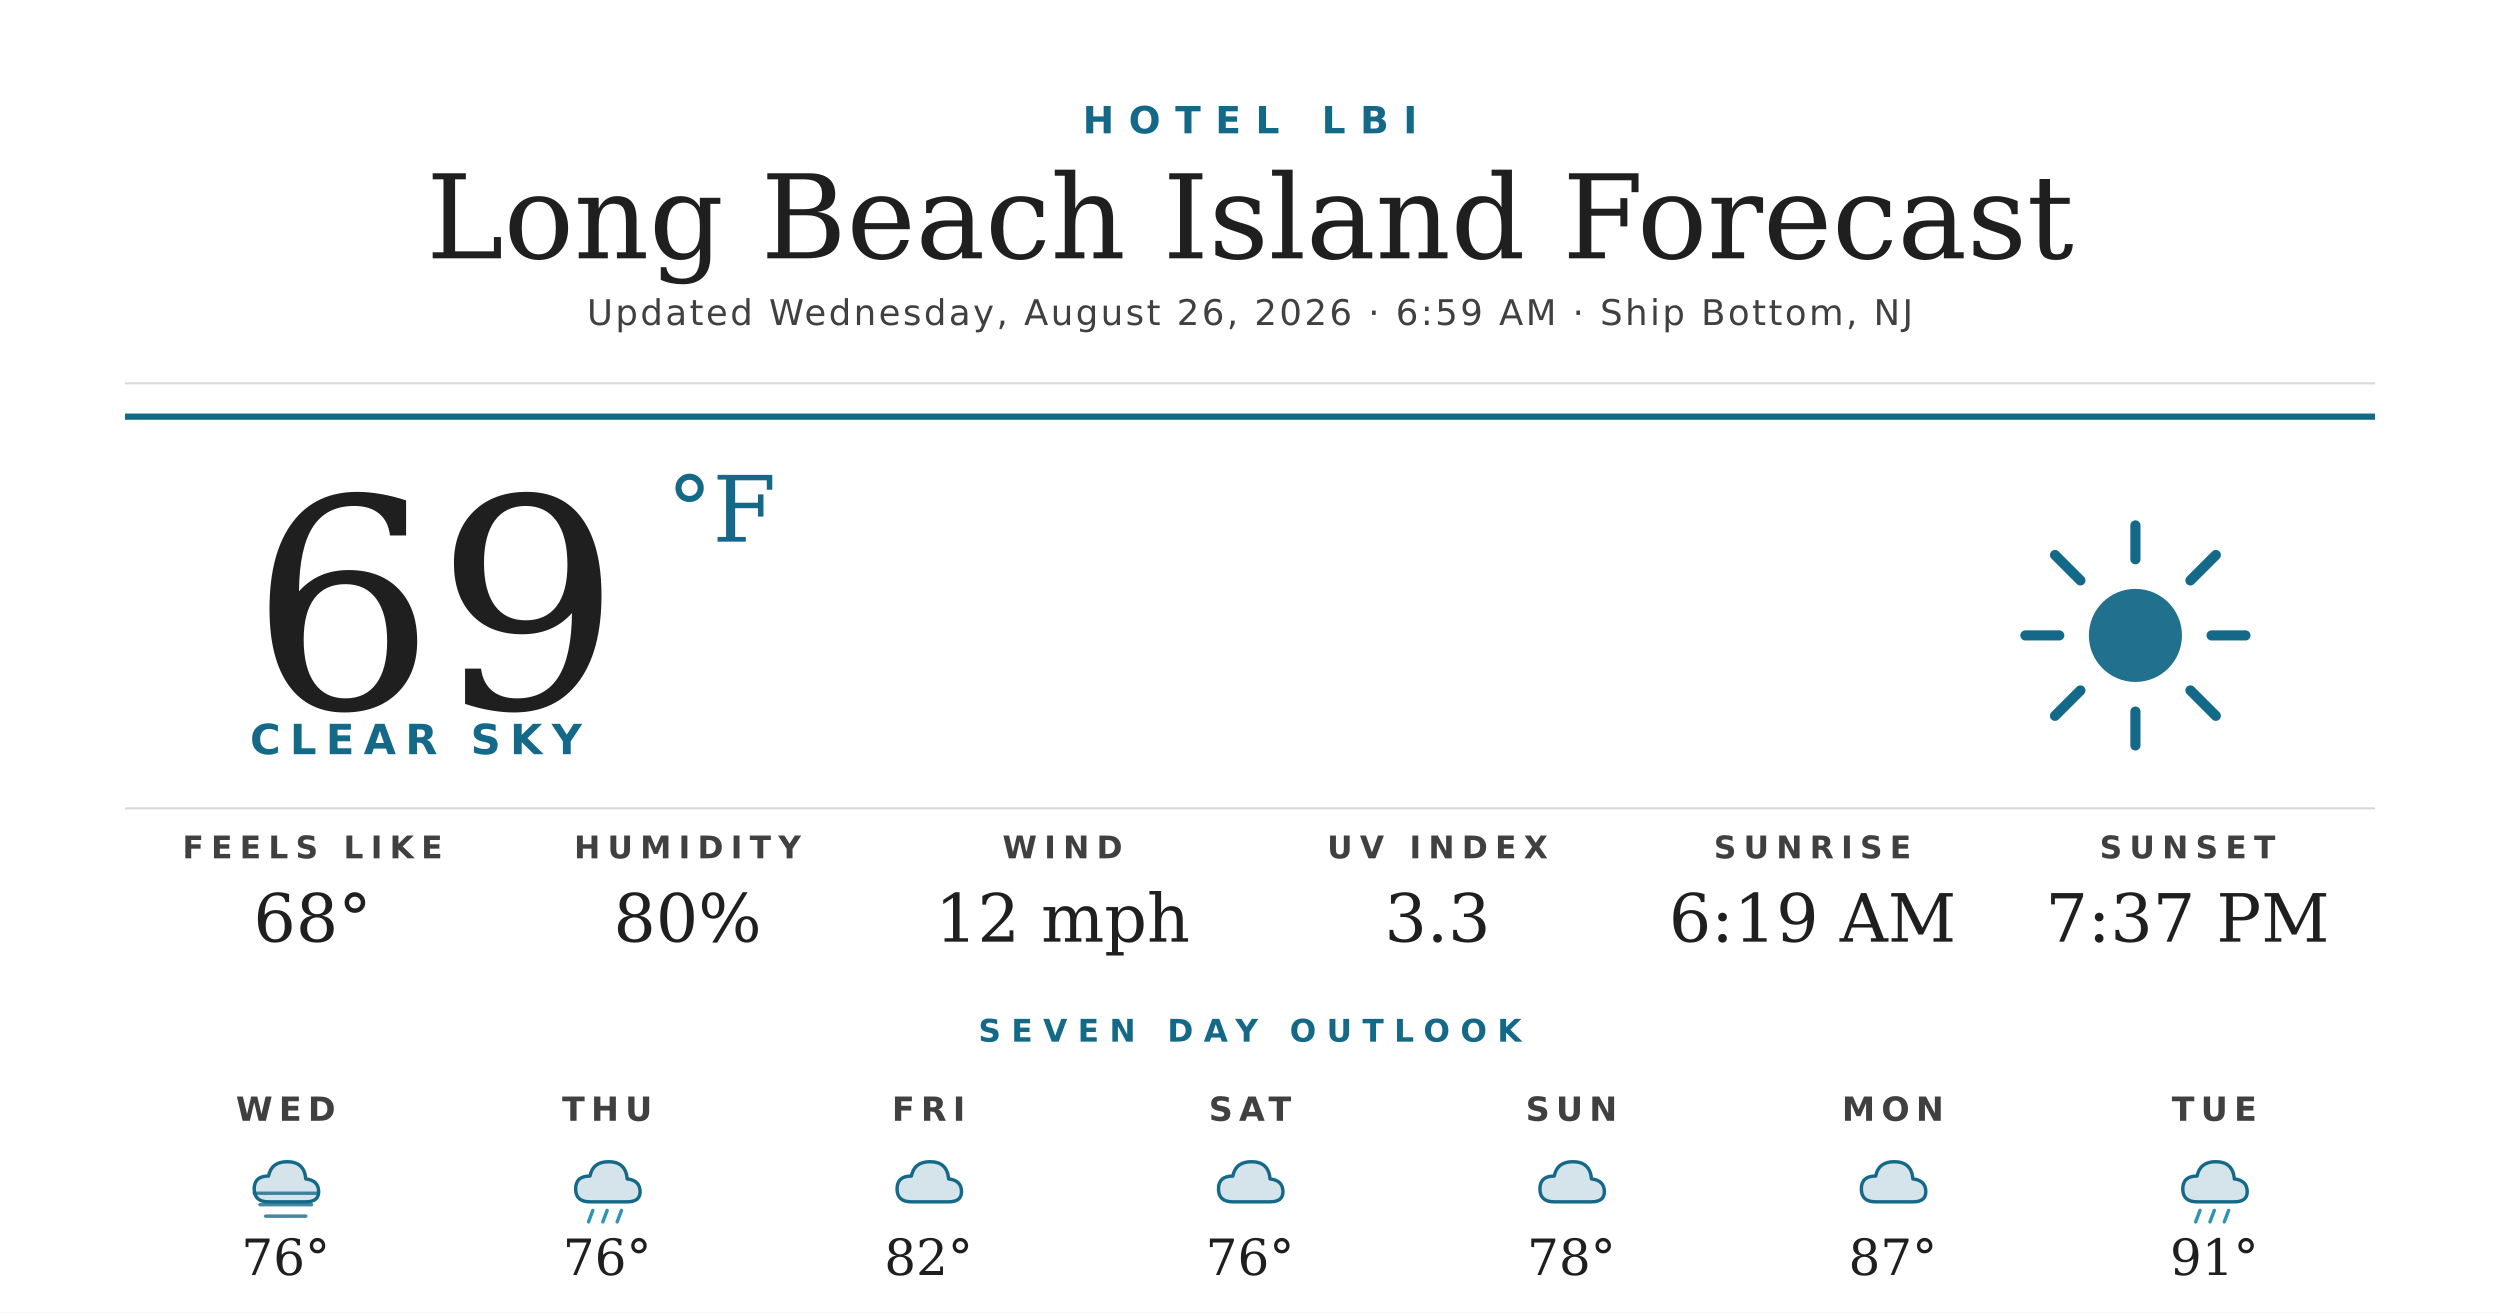
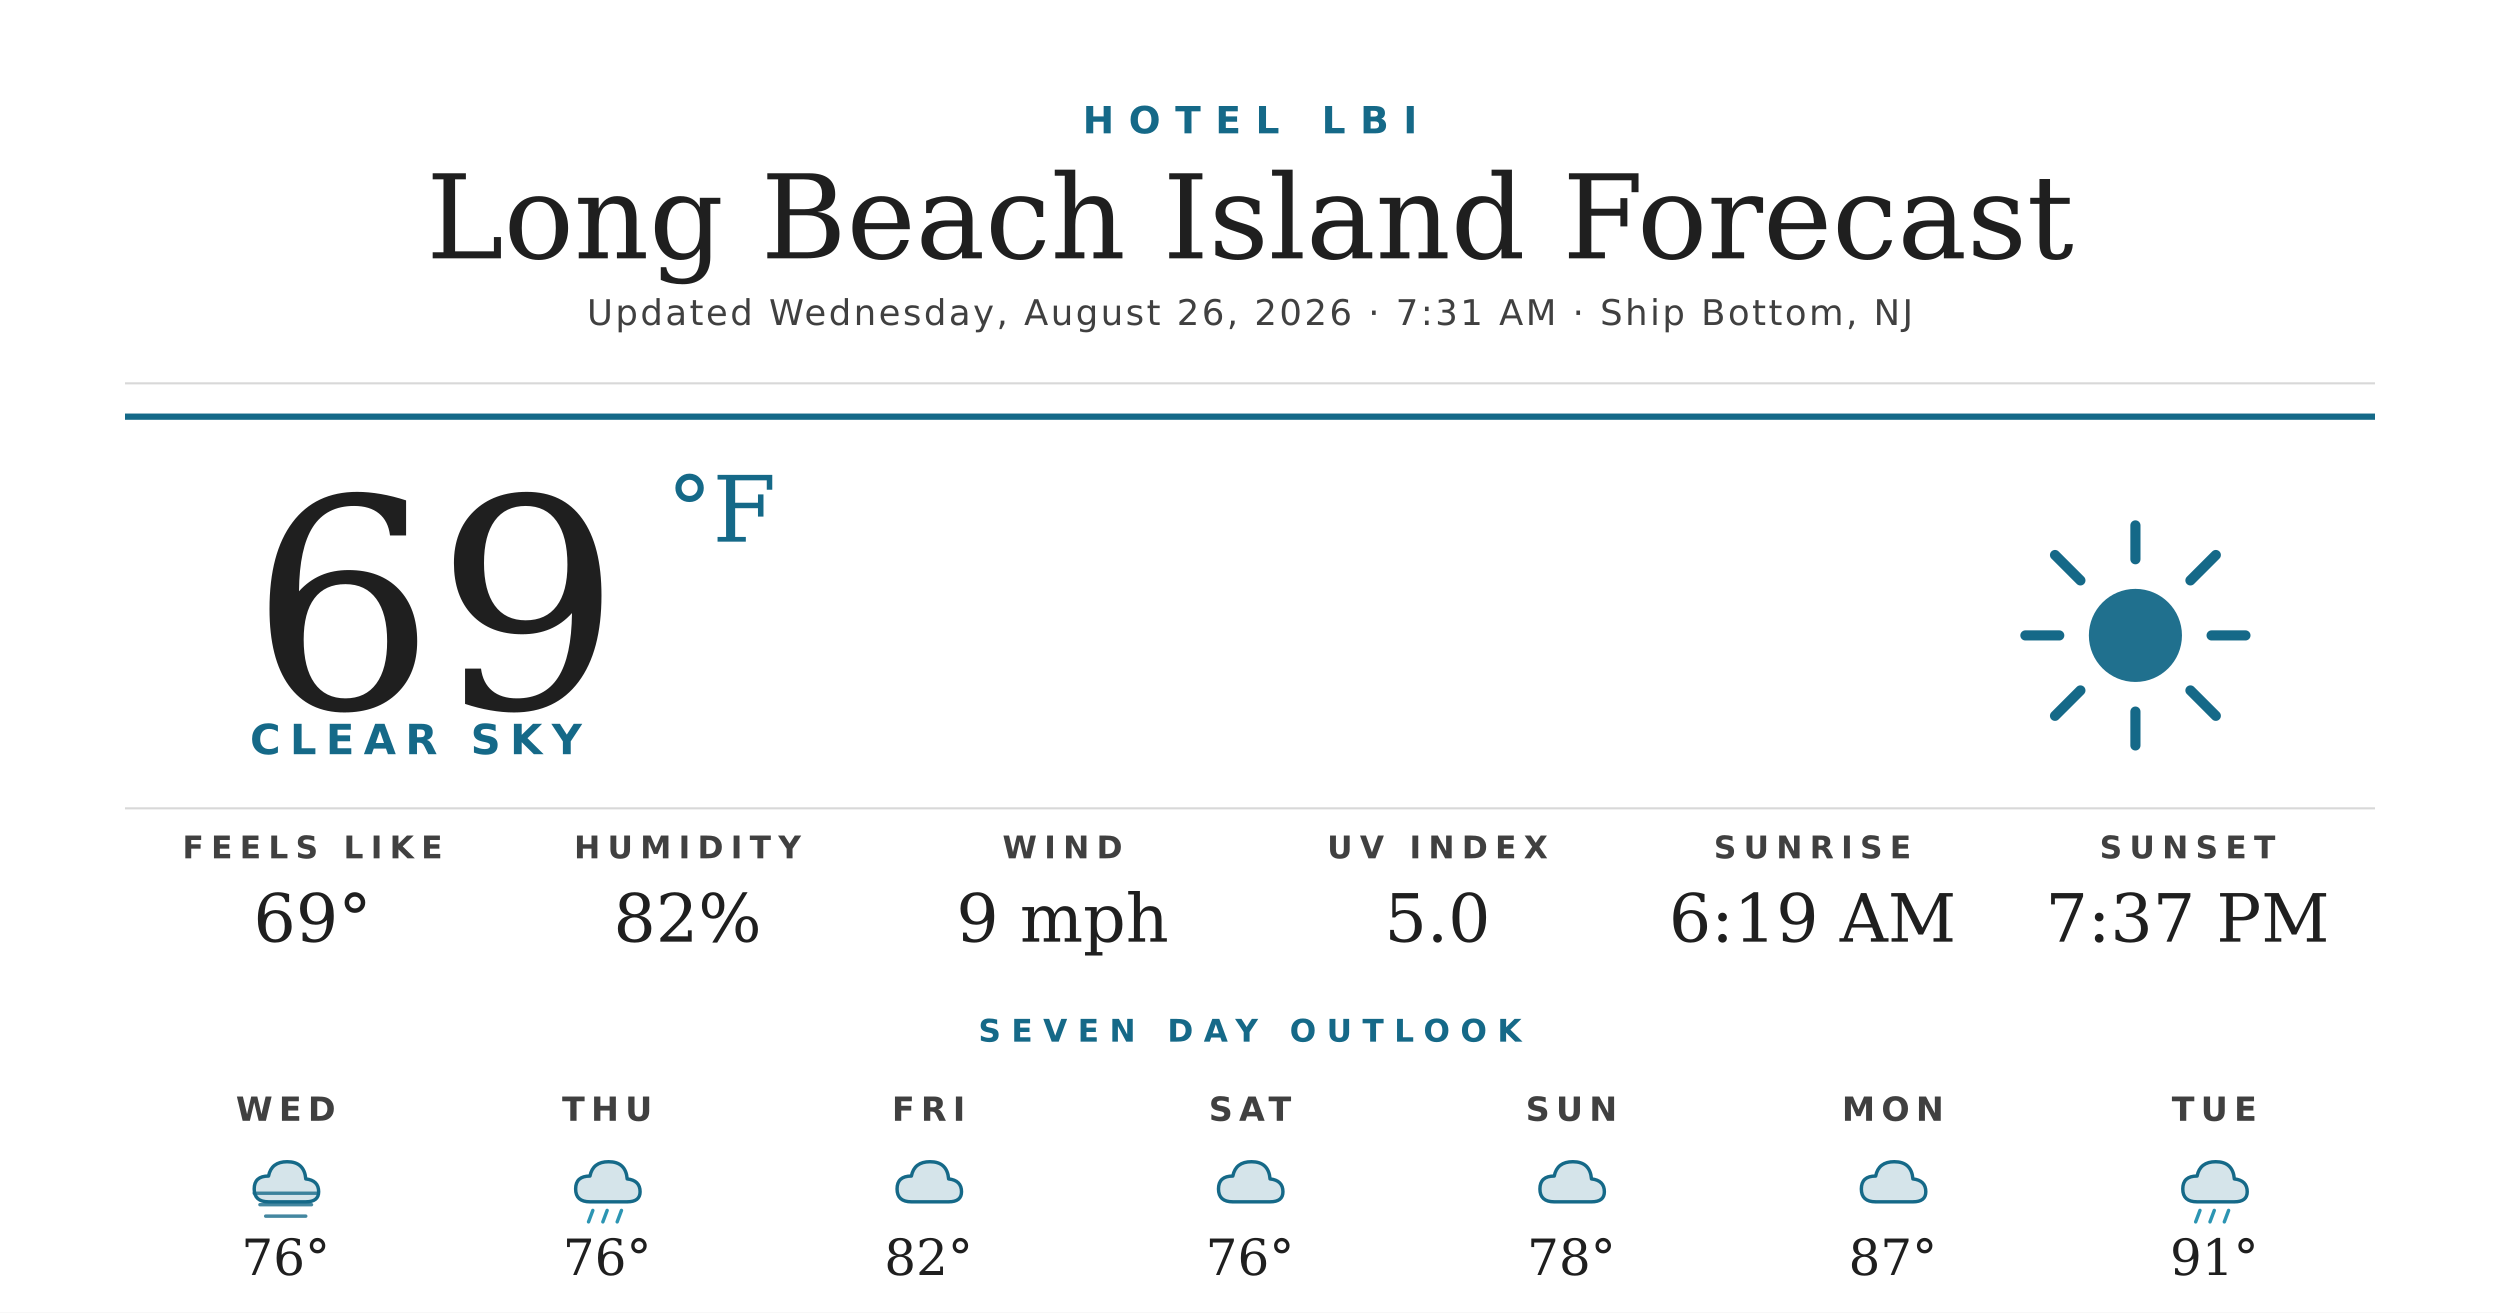
<svg xmlns="http://www.w3.org/2000/svg" width="1200" height="630" viewBox="0 0 1200 630">
  <rect width="1200" height="630" fill="#ffffff" />
  <text x="600" y="64" text-anchor="middle" font-family="'Montserrat Bold', 'Montserrat', 'DejaVu Sans', Helvetica, Arial, sans-serif" font-size="18" font-weight="700" fill="#156988" letter-spacing="7">HOTEL LBI</text>
  <text x="600" y="124" text-anchor="middle" font-family="'Prata', 'DejaVu Serif', Georgia, serif" font-size="56" fill="#1f1f1f">Long Beach Island Forecast</text>
-   <text x="600" y="156" text-anchor="middle" font-family="'Montserrat', 'DejaVu Sans', Helvetica, Arial, sans-serif" font-size="17" font-weight="500" fill="#404040" letter-spacing="1.2">Updated Wednesday, August 26, 2026 · 6:59 AM · Ship Bottom, NJ</text>
+   <text x="600" y="156" text-anchor="middle" font-family="'Montserrat', 'DejaVu Sans', Helvetica, Arial, sans-serif" font-size="17" font-weight="500" fill="#404040" letter-spacing="1.2">Updated Wednesday, August 26, 2026 · 7:31 AM · Ship Bottom, NJ</text>
  <line x1="60" y1="184" x2="1140" y2="184" stroke="#d8d8d8" stroke-width="1" />
  <line x1="60" y1="200" x2="1140" y2="200" stroke="#156988" stroke-width="3" />
  <text x="120" y="340" font-family="'Prata', 'DejaVu Serif', Georgia, serif" font-size="140" fill="#1f1f1f">69</text>
  <text x="320" y="260" font-family="'Prata', 'DejaVu Serif', Georgia, serif" font-size="44" fill="#156988">°F</text>
  <text x="120" y="362" font-family="'Montserrat Bold', 'Montserrat', 'DejaVu Sans', Helvetica, Arial, sans-serif" font-size="20" font-weight="700" fill="#156988" letter-spacing="4.5">CLEAR SKY</text>
  <g transform="translate(960,240) scale(2.03125)">
    <circle cx="32" cy="32" r="11" fill="#156988" opacity="0.95" />
    <g stroke="#156988" stroke-width="2.4" stroke-linecap="round">
      <line x1="32" y1="6" x2="32" y2="14" />
      <line x1="32" y1="50" x2="32" y2="58" />
      <line x1="6" y1="32" x2="14" y2="32" />
      <line x1="50" y1="32" x2="58" y2="32" />
      <line x1="13" y1="13" x2="19" y2="19" />
      <line x1="45" y1="45" x2="51" y2="51" />
      <line x1="13" y1="51" x2="19" y2="45" />
      <line x1="45" y1="19" x2="51" y2="13" />
    </g>
  </g>
  <line x1="60" y1="388" x2="1140" y2="388" stroke="#d8d8d8" stroke-width="1" />
  <text x="150" y="412" text-anchor="middle" font-family="'Montserrat Bold', 'Montserrat', 'DejaVu Sans', Helvetica, Arial, sans-serif" font-size="15" font-weight="700" fill="#404040" letter-spacing="3.5">FEELS LIKE</text>
-   <text x="150" y="452" text-anchor="middle" font-family="'Prata', 'DejaVu Serif', Georgia, serif" font-size="32" fill="#1f1f1f">68°</text>
+   <text x="150" y="452" text-anchor="middle" font-family="'Prata', 'DejaVu Serif', Georgia, serif" font-size="32" fill="#1f1f1f">69°</text>
  <text x="330" y="412" text-anchor="middle" font-family="'Montserrat Bold', 'Montserrat', 'DejaVu Sans', Helvetica, Arial, sans-serif" font-size="15" font-weight="700" fill="#404040" letter-spacing="3.5">HUMIDITY</text>
-   <text x="330" y="452" text-anchor="middle" font-family="'Prata', 'DejaVu Serif', Georgia, serif" font-size="32" fill="#1f1f1f">80%</text>
+   <text x="330" y="452" text-anchor="middle" font-family="'Prata', 'DejaVu Serif', Georgia, serif" font-size="32" fill="#1f1f1f">82%</text>
  <text x="510" y="412" text-anchor="middle" font-family="'Montserrat Bold', 'Montserrat', 'DejaVu Sans', Helvetica, Arial, sans-serif" font-size="15" font-weight="700" fill="#404040" letter-spacing="3.5">WIND</text>
-   <text x="510" y="452" text-anchor="middle" font-family="'Prata', 'DejaVu Serif', Georgia, serif" font-size="32" fill="#1f1f1f">12 mph</text>
+   <text x="510" y="452" text-anchor="middle" font-family="'Prata', 'DejaVu Serif', Georgia, serif" font-size="32" fill="#1f1f1f">9 mph</text>
  <text x="690" y="412" text-anchor="middle" font-family="'Montserrat Bold', 'Montserrat', 'DejaVu Sans', Helvetica, Arial, sans-serif" font-size="15" font-weight="700" fill="#404040" letter-spacing="3.5">UV INDEX</text>
-   <text x="690" y="452" text-anchor="middle" font-family="'Prata', 'DejaVu Serif', Georgia, serif" font-size="32" fill="#1f1f1f">3.3</text>
+   <text x="690" y="452" text-anchor="middle" font-family="'Prata', 'DejaVu Serif', Georgia, serif" font-size="32" fill="#1f1f1f">5.0</text>
  <text x="870" y="412" text-anchor="middle" font-family="'Montserrat Bold', 'Montserrat', 'DejaVu Sans', Helvetica, Arial, sans-serif" font-size="15" font-weight="700" fill="#404040" letter-spacing="3.5">SUNRISE</text>
  <text x="870" y="452" text-anchor="middle" font-family="'Prata', 'DejaVu Serif', Georgia, serif" font-size="32" fill="#1f1f1f">6:19 AM</text>
  <text x="1050" y="412" text-anchor="middle" font-family="'Montserrat Bold', 'Montserrat', 'DejaVu Sans', Helvetica, Arial, sans-serif" font-size="15" font-weight="700" fill="#404040" letter-spacing="3.5">SUNSET</text>
  <text x="1050" y="452" text-anchor="middle" font-family="'Prata', 'DejaVu Serif', Georgia, serif" font-size="32" fill="#1f1f1f">7:37 PM</text>
  <text x="600" y="500" text-anchor="middle" font-family="'Montserrat Bold', 'Montserrat', 'DejaVu Sans', Helvetica, Arial, sans-serif" font-size="15" font-weight="700" fill="#156988" letter-spacing="5">SEVEN DAY OUTLOOK</text>
  <text x="137.143" y="538" text-anchor="middle" font-family="'Montserrat Bold', 'Montserrat', 'DejaVu Sans', Helvetica, Arial, sans-serif" font-size="16" font-weight="700" fill="#404040" letter-spacing="3">WED</text>
  <g transform="translate(115.1429,548) scale(0.6875)">
    <path d="M20 42 Q10 42 10 33 Q10 24 20 24 Q22 14 33 14 Q45 14 46 26 Q55 27 55 35 Q55 42 46 42 Z" fill="#156988" opacity="0.18" />
    <path d="M20 42 Q10 42 10 33 Q10 24 20 24 Q22 14 33 14 Q45 14 46 26 Q55 27 55 35 Q55 42 46 42 Z" fill="none" stroke="#156988" stroke-width="2.4" stroke-linejoin="round" />
    <g stroke="#156988" stroke-width="2.4" stroke-linecap="round" opacity="0.8">
      <line x1="10" y1="36" x2="54" y2="36" />
      <line x1="14" y1="44" x2="50" y2="44" />
      <line x1="18" y1="52" x2="46" y2="52" />
    </g>
  </g>
  <text x="137.143" y="612" text-anchor="middle" font-family="'Prata', 'DejaVu Serif', Georgia, serif" font-size="24" fill="#1f1f1f">76°</text>
  <text x="291.429" y="538" text-anchor="middle" font-family="'Montserrat Bold', 'Montserrat', 'DejaVu Sans', Helvetica, Arial, sans-serif" font-size="16" font-weight="700" fill="#404040" letter-spacing="3">THU</text>
  <g transform="translate(269.4286,548) scale(0.6875)">
    <path d="M20 42 Q10 42 10 33 Q10 24 20 24 Q22 14 33 14 Q45 14 46 26 Q55 27 55 35 Q55 42 46 42 Z" fill="#156988" opacity="0.18" />
    <path d="M20 42 Q10 42 10 33 Q10 24 20 24 Q22 14 33 14 Q45 14 46 26 Q55 27 55 35 Q55 42 46 42 Z" fill="none" stroke="#156988" stroke-width="2.4" stroke-linejoin="round" />
    <g stroke="#2C95B3" stroke-width="2.4" stroke-linecap="round">
      <line x1="22" y1="48" x2="19" y2="56" />
      <line x1="32" y1="48" x2="29" y2="56" />
      <line x1="42" y1="48" x2="39" y2="56" />
    </g>
  </g>
  <text x="291.429" y="612" text-anchor="middle" font-family="'Prata', 'DejaVu Serif', Georgia, serif" font-size="24" fill="#1f1f1f">76°</text>
  <text x="445.714" y="538" text-anchor="middle" font-family="'Montserrat Bold', 'Montserrat', 'DejaVu Sans', Helvetica, Arial, sans-serif" font-size="16" font-weight="700" fill="#404040" letter-spacing="3">FRI</text>
  <g transform="translate(423.7143,548) scale(0.6875)">
    <path d="M20 42 Q10 42 10 33 Q10 24 20 24 Q22 14 33 14 Q45 14 46 26 Q55 27 55 35 Q55 42 46 42 Z" fill="#156988" opacity="0.18" />
    <path d="M20 42 Q10 42 10 33 Q10 24 20 24 Q22 14 33 14 Q45 14 46 26 Q55 27 55 35 Q55 42 46 42 Z" fill="none" stroke="#156988" stroke-width="2.4" stroke-linejoin="round" />
  </g>
  <text x="445.714" y="612" text-anchor="middle" font-family="'Prata', 'DejaVu Serif', Georgia, serif" font-size="24" fill="#1f1f1f">82°</text>
  <text x="600" y="538" text-anchor="middle" font-family="'Montserrat Bold', 'Montserrat', 'DejaVu Sans', Helvetica, Arial, sans-serif" font-size="16" font-weight="700" fill="#404040" letter-spacing="3">SAT</text>
  <g transform="translate(578,548) scale(0.6875)">
    <path d="M20 42 Q10 42 10 33 Q10 24 20 24 Q22 14 33 14 Q45 14 46 26 Q55 27 55 35 Q55 42 46 42 Z" fill="#156988" opacity="0.18" />
    <path d="M20 42 Q10 42 10 33 Q10 24 20 24 Q22 14 33 14 Q45 14 46 26 Q55 27 55 35 Q55 42 46 42 Z" fill="none" stroke="#156988" stroke-width="2.4" stroke-linejoin="round" />
  </g>
  <text x="600" y="612" text-anchor="middle" font-family="'Prata', 'DejaVu Serif', Georgia, serif" font-size="24" fill="#1f1f1f">76°</text>
  <text x="754.286" y="538" text-anchor="middle" font-family="'Montserrat Bold', 'Montserrat', 'DejaVu Sans', Helvetica, Arial, sans-serif" font-size="16" font-weight="700" fill="#404040" letter-spacing="3">SUN</text>
  <g transform="translate(732.2857,548) scale(0.6875)">
    <path d="M20 42 Q10 42 10 33 Q10 24 20 24 Q22 14 33 14 Q45 14 46 26 Q55 27 55 35 Q55 42 46 42 Z" fill="#156988" opacity="0.18" />
    <path d="M20 42 Q10 42 10 33 Q10 24 20 24 Q22 14 33 14 Q45 14 46 26 Q55 27 55 35 Q55 42 46 42 Z" fill="none" stroke="#156988" stroke-width="2.4" stroke-linejoin="round" />
  </g>
  <text x="754.286" y="612" text-anchor="middle" font-family="'Prata', 'DejaVu Serif', Georgia, serif" font-size="24" fill="#1f1f1f">78°</text>
  <text x="908.571" y="538" text-anchor="middle" font-family="'Montserrat Bold', 'Montserrat', 'DejaVu Sans', Helvetica, Arial, sans-serif" font-size="16" font-weight="700" fill="#404040" letter-spacing="3">MON</text>
  <g transform="translate(886.5714,548) scale(0.6875)">
    <path d="M20 42 Q10 42 10 33 Q10 24 20 24 Q22 14 33 14 Q45 14 46 26 Q55 27 55 35 Q55 42 46 42 Z" fill="#156988" opacity="0.18" />
    <path d="M20 42 Q10 42 10 33 Q10 24 20 24 Q22 14 33 14 Q45 14 46 26 Q55 27 55 35 Q55 42 46 42 Z" fill="none" stroke="#156988" stroke-width="2.4" stroke-linejoin="round" />
  </g>
  <text x="908.571" y="612" text-anchor="middle" font-family="'Prata', 'DejaVu Serif', Georgia, serif" font-size="24" fill="#1f1f1f">87°</text>
  <text x="1062.857" y="538" text-anchor="middle" font-family="'Montserrat Bold', 'Montserrat', 'DejaVu Sans', Helvetica, Arial, sans-serif" font-size="16" font-weight="700" fill="#404040" letter-spacing="3">TUE</text>
  <g transform="translate(1040.857,548) scale(0.6875)">
    <path d="M20 42 Q10 42 10 33 Q10 24 20 24 Q22 14 33 14 Q45 14 46 26 Q55 27 55 35 Q55 42 46 42 Z" fill="#156988" opacity="0.18" />
    <path d="M20 42 Q10 42 10 33 Q10 24 20 24 Q22 14 33 14 Q45 14 46 26 Q55 27 55 35 Q55 42 46 42 Z" fill="none" stroke="#156988" stroke-width="2.4" stroke-linejoin="round" />
    <g stroke="#2C95B3" stroke-width="2.4" stroke-linecap="round">
      <line x1="22" y1="48" x2="19" y2="56" />
      <line x1="32" y1="48" x2="29" y2="56" />
      <line x1="42" y1="48" x2="39" y2="56" />
    </g>
  </g>
  <text x="1062.857" y="612" text-anchor="middle" font-family="'Prata', 'DejaVu Serif', Georgia, serif" font-size="24" fill="#1f1f1f">91°</text>
</svg>
